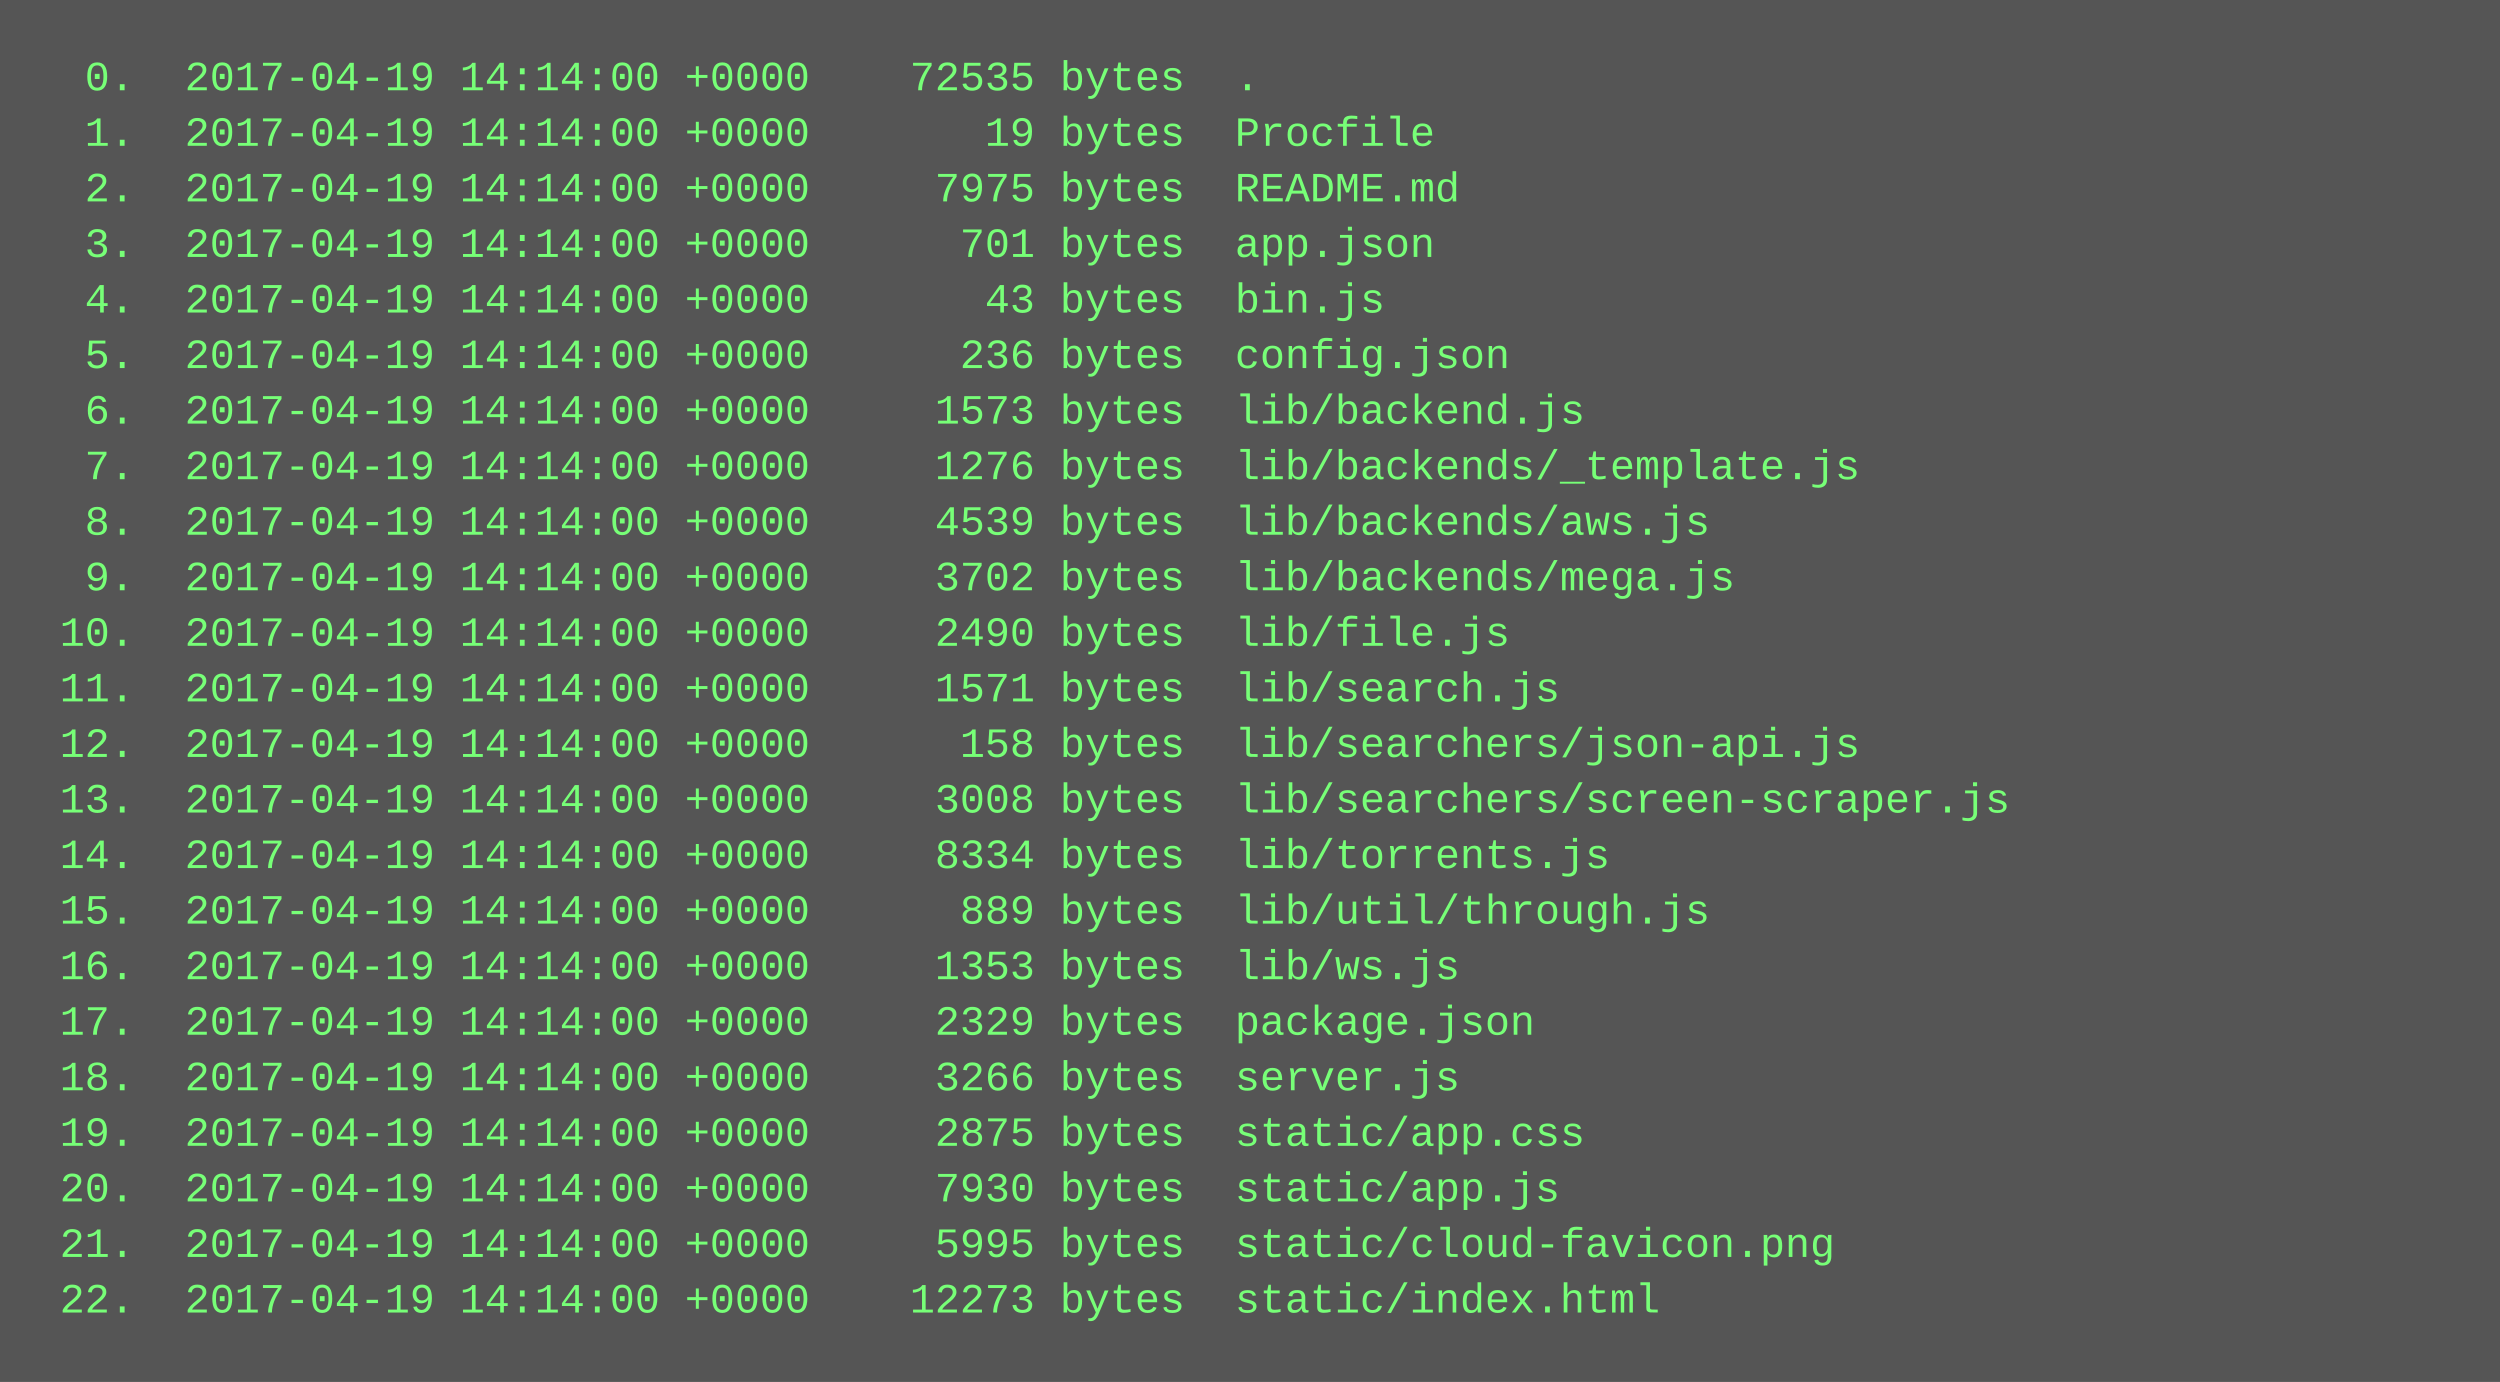
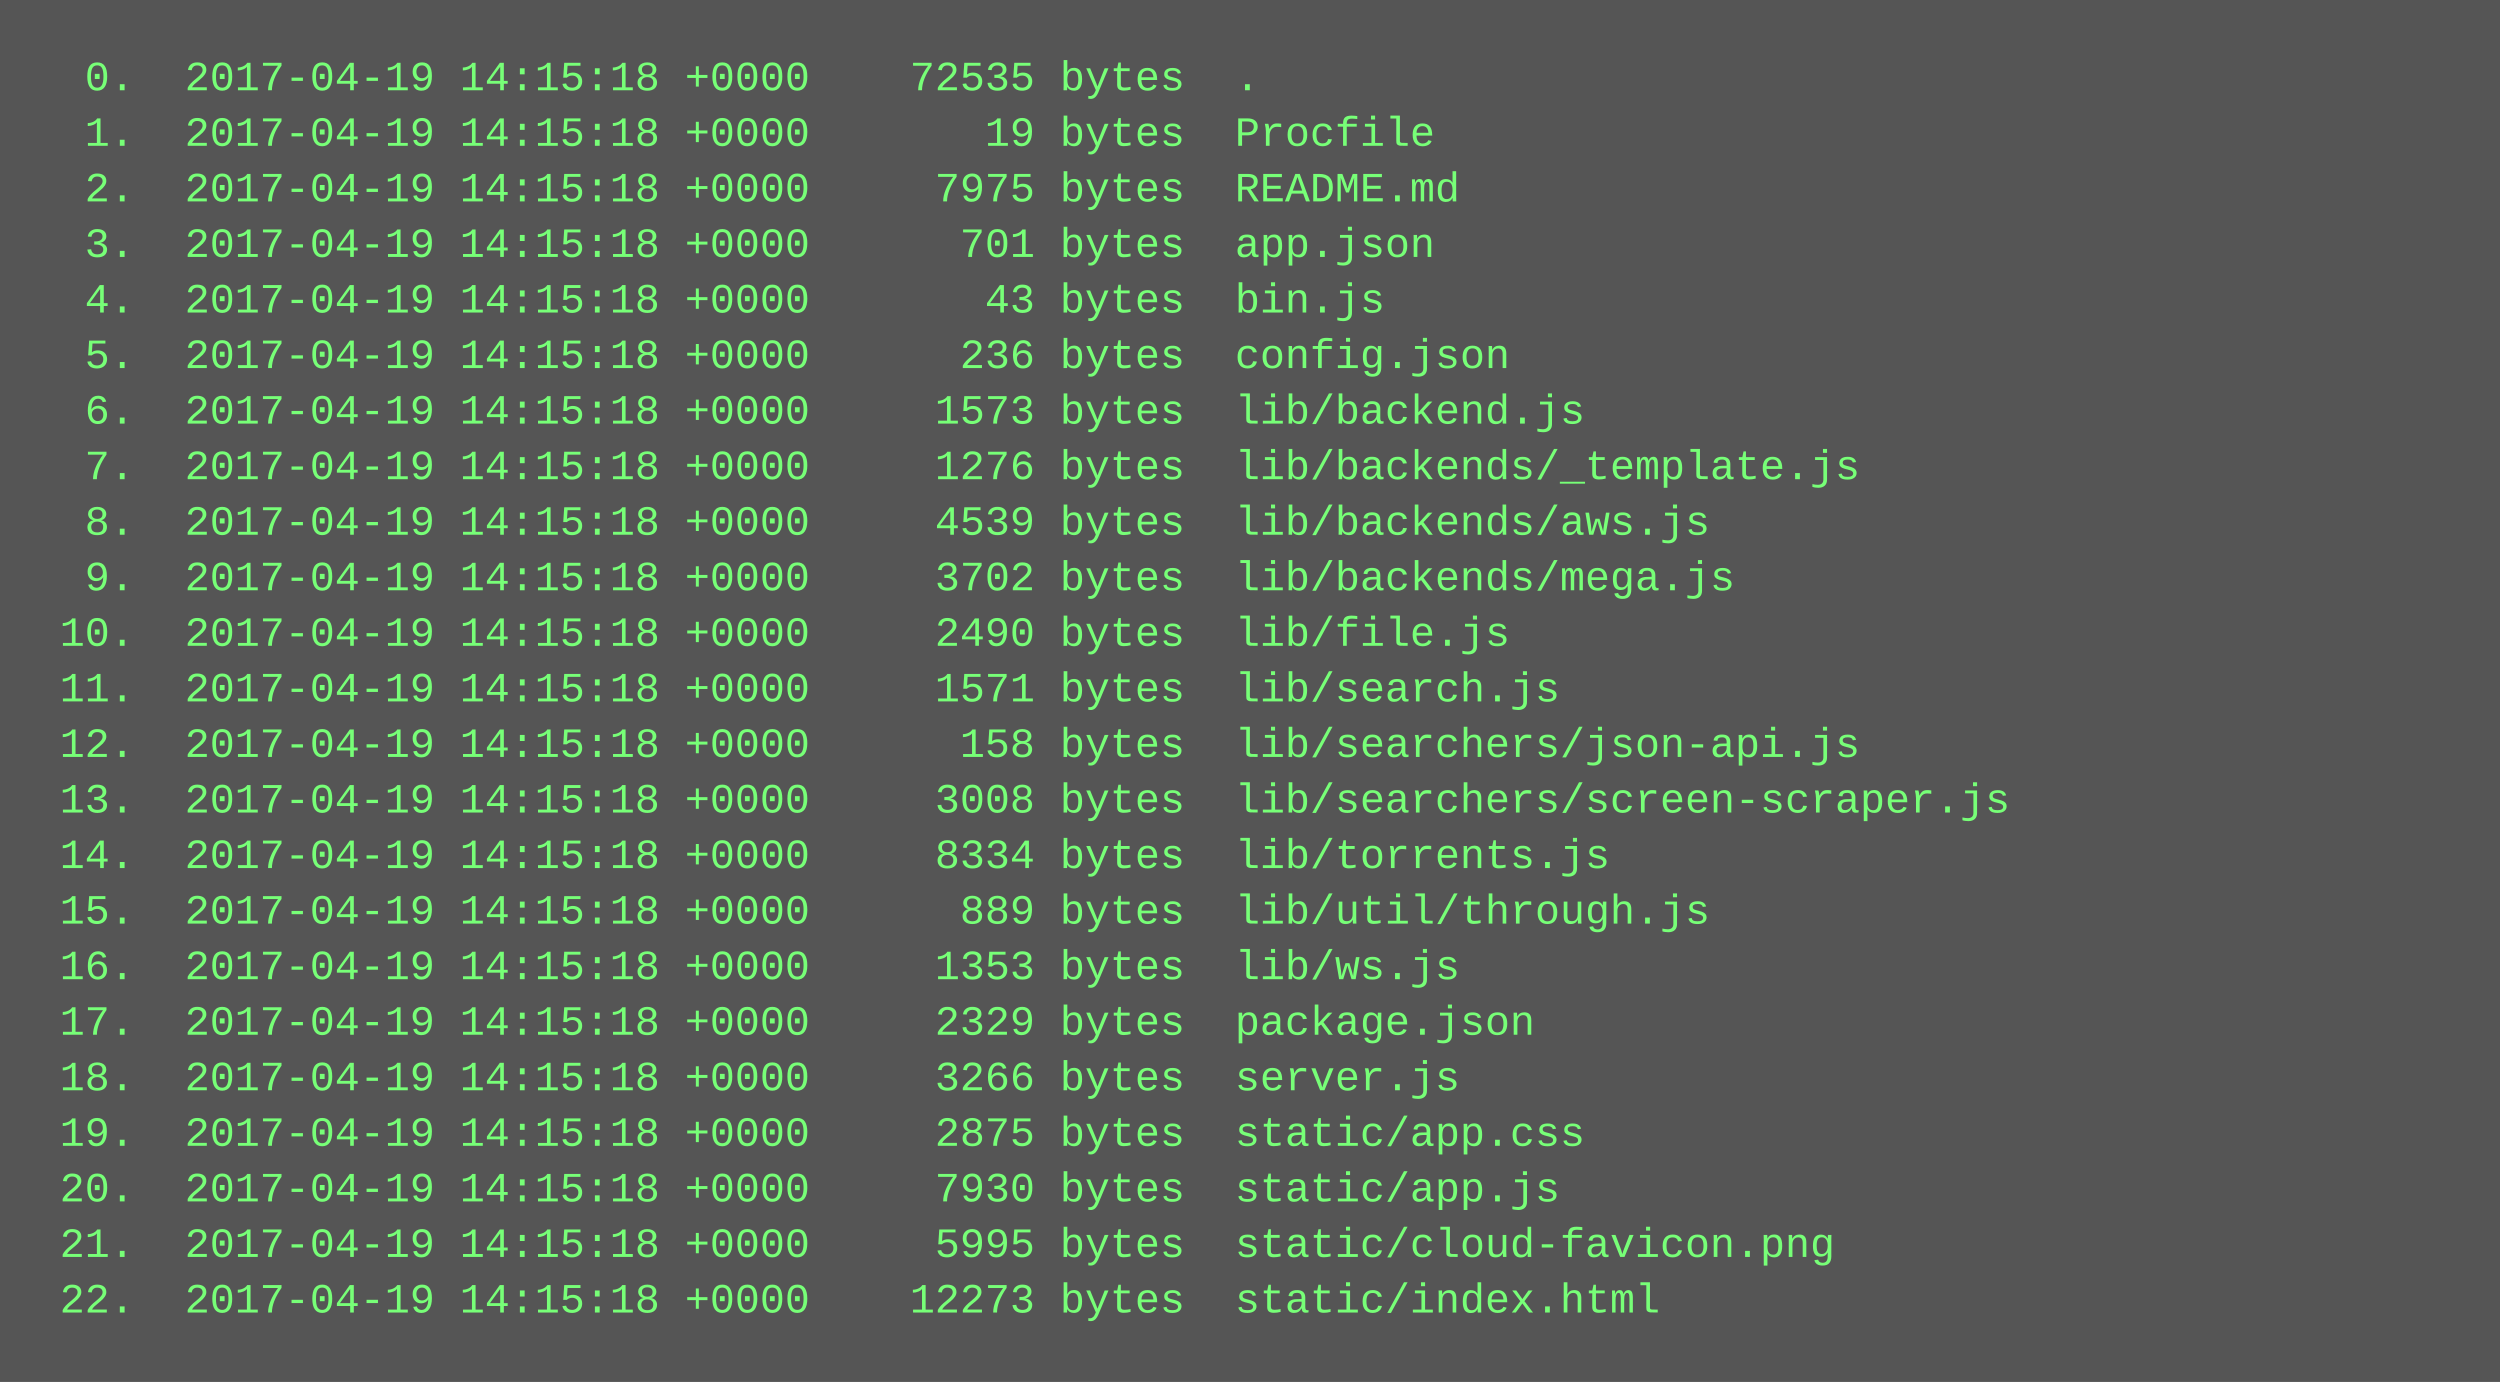
<svg xmlns="http://www.w3.org/2000/svg" height="398" width="720">
  <rect height="398" fill="#555" width="720" />
  <text fill="#7f7" font-family="Courier New" font-size="12" xml:space="preserve">
-     <tspan x="10" y="26">  0.  2017-04-19 14:14:00 +0000    72535 bytes  .</tspan>
-     <tspan x="10" y="42">  1.  2017-04-19 14:14:00 +0000       19 bytes  Procfile</tspan>
-     <tspan x="10" y="58">  2.  2017-04-19 14:14:00 +0000     7975 bytes  README.md</tspan>
-     <tspan x="10" y="74">  3.  2017-04-19 14:14:00 +0000      701 bytes  app.json</tspan>
-     <tspan x="10" y="90">  4.  2017-04-19 14:14:00 +0000       43 bytes  bin.js</tspan>
-     <tspan x="10" y="106">  5.  2017-04-19 14:14:00 +0000      236 bytes  config.json</tspan>
-     <tspan x="10" y="122">  6.  2017-04-19 14:14:00 +0000     1573 bytes  lib/backend.js</tspan>
-     <tspan x="10" y="138">  7.  2017-04-19 14:14:00 +0000     1276 bytes  lib/backends/_template.js</tspan>
-     <tspan x="10" y="154">  8.  2017-04-19 14:14:00 +0000     4539 bytes  lib/backends/aws.js</tspan>
-     <tspan x="10" y="170">  9.  2017-04-19 14:14:00 +0000     3702 bytes  lib/backends/mega.js</tspan>
-     <tspan x="10" y="186"> 10.  2017-04-19 14:14:00 +0000     2490 bytes  lib/file.js</tspan>
-     <tspan x="10" y="202"> 11.  2017-04-19 14:14:00 +0000     1571 bytes  lib/search.js</tspan>
-     <tspan x="10" y="218"> 12.  2017-04-19 14:14:00 +0000      158 bytes  lib/searchers/json-api.js</tspan>
-     <tspan x="10" y="234"> 13.  2017-04-19 14:14:00 +0000     3008 bytes  lib/searchers/screen-scraper.js</tspan>
-     <tspan x="10" y="250"> 14.  2017-04-19 14:14:00 +0000     8334 bytes  lib/torrents.js</tspan>
-     <tspan x="10" y="266"> 15.  2017-04-19 14:14:00 +0000      889 bytes  lib/util/through.js</tspan>
-     <tspan x="10" y="282"> 16.  2017-04-19 14:14:00 +0000     1353 bytes  lib/ws.js</tspan>
-     <tspan x="10" y="298"> 17.  2017-04-19 14:14:00 +0000     2329 bytes  package.json</tspan>
-     <tspan x="10" y="314"> 18.  2017-04-19 14:14:00 +0000     3266 bytes  server.js</tspan>
-     <tspan x="10" y="330"> 19.  2017-04-19 14:14:00 +0000     2875 bytes  static/app.css</tspan>
-     <tspan x="10" y="346"> 20.  2017-04-19 14:14:00 +0000     7930 bytes  static/app.js</tspan>
-     <tspan x="10" y="362"> 21.  2017-04-19 14:14:00 +0000     5995 bytes  static/cloud-favicon.png</tspan>
-     <tspan x="10" y="378"> 22.  2017-04-19 14:14:00 +0000    12273 bytes  static/index.html</tspan>
+     <tspan x="10" y="26">  0.  2017-04-19 14:15:18 +0000    72535 bytes  .</tspan>
+     <tspan x="10" y="42">  1.  2017-04-19 14:15:18 +0000       19 bytes  Procfile</tspan>
+     <tspan x="10" y="58">  2.  2017-04-19 14:15:18 +0000     7975 bytes  README.md</tspan>
+     <tspan x="10" y="74">  3.  2017-04-19 14:15:18 +0000      701 bytes  app.json</tspan>
+     <tspan x="10" y="90">  4.  2017-04-19 14:15:18 +0000       43 bytes  bin.js</tspan>
+     <tspan x="10" y="106">  5.  2017-04-19 14:15:18 +0000      236 bytes  config.json</tspan>
+     <tspan x="10" y="122">  6.  2017-04-19 14:15:18 +0000     1573 bytes  lib/backend.js</tspan>
+     <tspan x="10" y="138">  7.  2017-04-19 14:15:18 +0000     1276 bytes  lib/backends/_template.js</tspan>
+     <tspan x="10" y="154">  8.  2017-04-19 14:15:18 +0000     4539 bytes  lib/backends/aws.js</tspan>
+     <tspan x="10" y="170">  9.  2017-04-19 14:15:18 +0000     3702 bytes  lib/backends/mega.js</tspan>
+     <tspan x="10" y="186"> 10.  2017-04-19 14:15:18 +0000     2490 bytes  lib/file.js</tspan>
+     <tspan x="10" y="202"> 11.  2017-04-19 14:15:18 +0000     1571 bytes  lib/search.js</tspan>
+     <tspan x="10" y="218"> 12.  2017-04-19 14:15:18 +0000      158 bytes  lib/searchers/json-api.js</tspan>
+     <tspan x="10" y="234"> 13.  2017-04-19 14:15:18 +0000     3008 bytes  lib/searchers/screen-scraper.js</tspan>
+     <tspan x="10" y="250"> 14.  2017-04-19 14:15:18 +0000     8334 bytes  lib/torrents.js</tspan>
+     <tspan x="10" y="266"> 15.  2017-04-19 14:15:18 +0000      889 bytes  lib/util/through.js</tspan>
+     <tspan x="10" y="282"> 16.  2017-04-19 14:15:18 +0000     1353 bytes  lib/ws.js</tspan>
+     <tspan x="10" y="298"> 17.  2017-04-19 14:15:18 +0000     2329 bytes  package.json</tspan>
+     <tspan x="10" y="314"> 18.  2017-04-19 14:15:18 +0000     3266 bytes  server.js</tspan>
+     <tspan x="10" y="330"> 19.  2017-04-19 14:15:18 +0000     2875 bytes  static/app.css</tspan>
+     <tspan x="10" y="346"> 20.  2017-04-19 14:15:18 +0000     7930 bytes  static/app.js</tspan>
+     <tspan x="10" y="362"> 21.  2017-04-19 14:15:18 +0000     5995 bytes  static/cloud-favicon.png</tspan>
+     <tspan x="10" y="378"> 22.  2017-04-19 14:15:18 +0000    12273 bytes  static/index.html</tspan>
  </text>
</svg>
